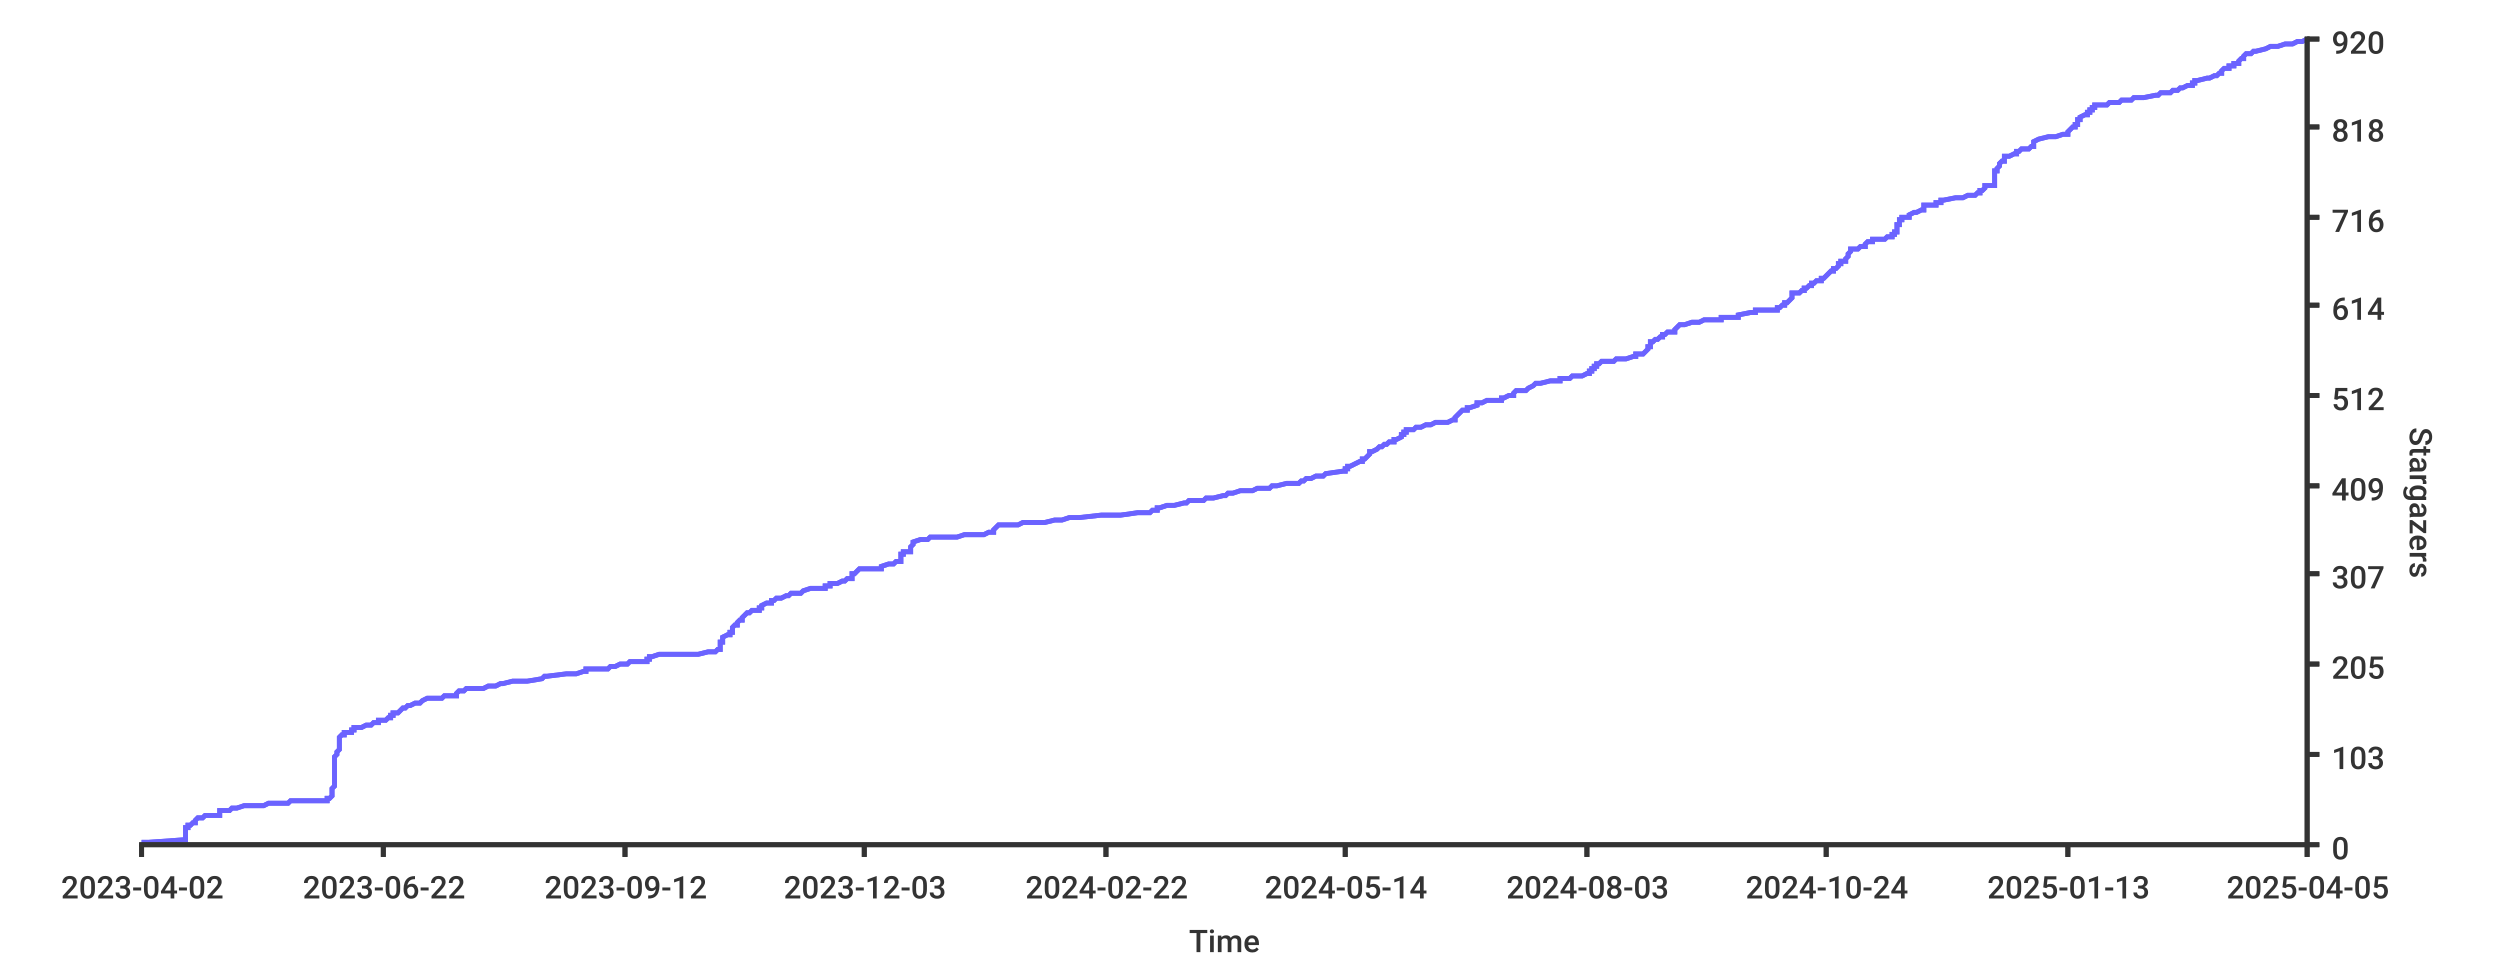
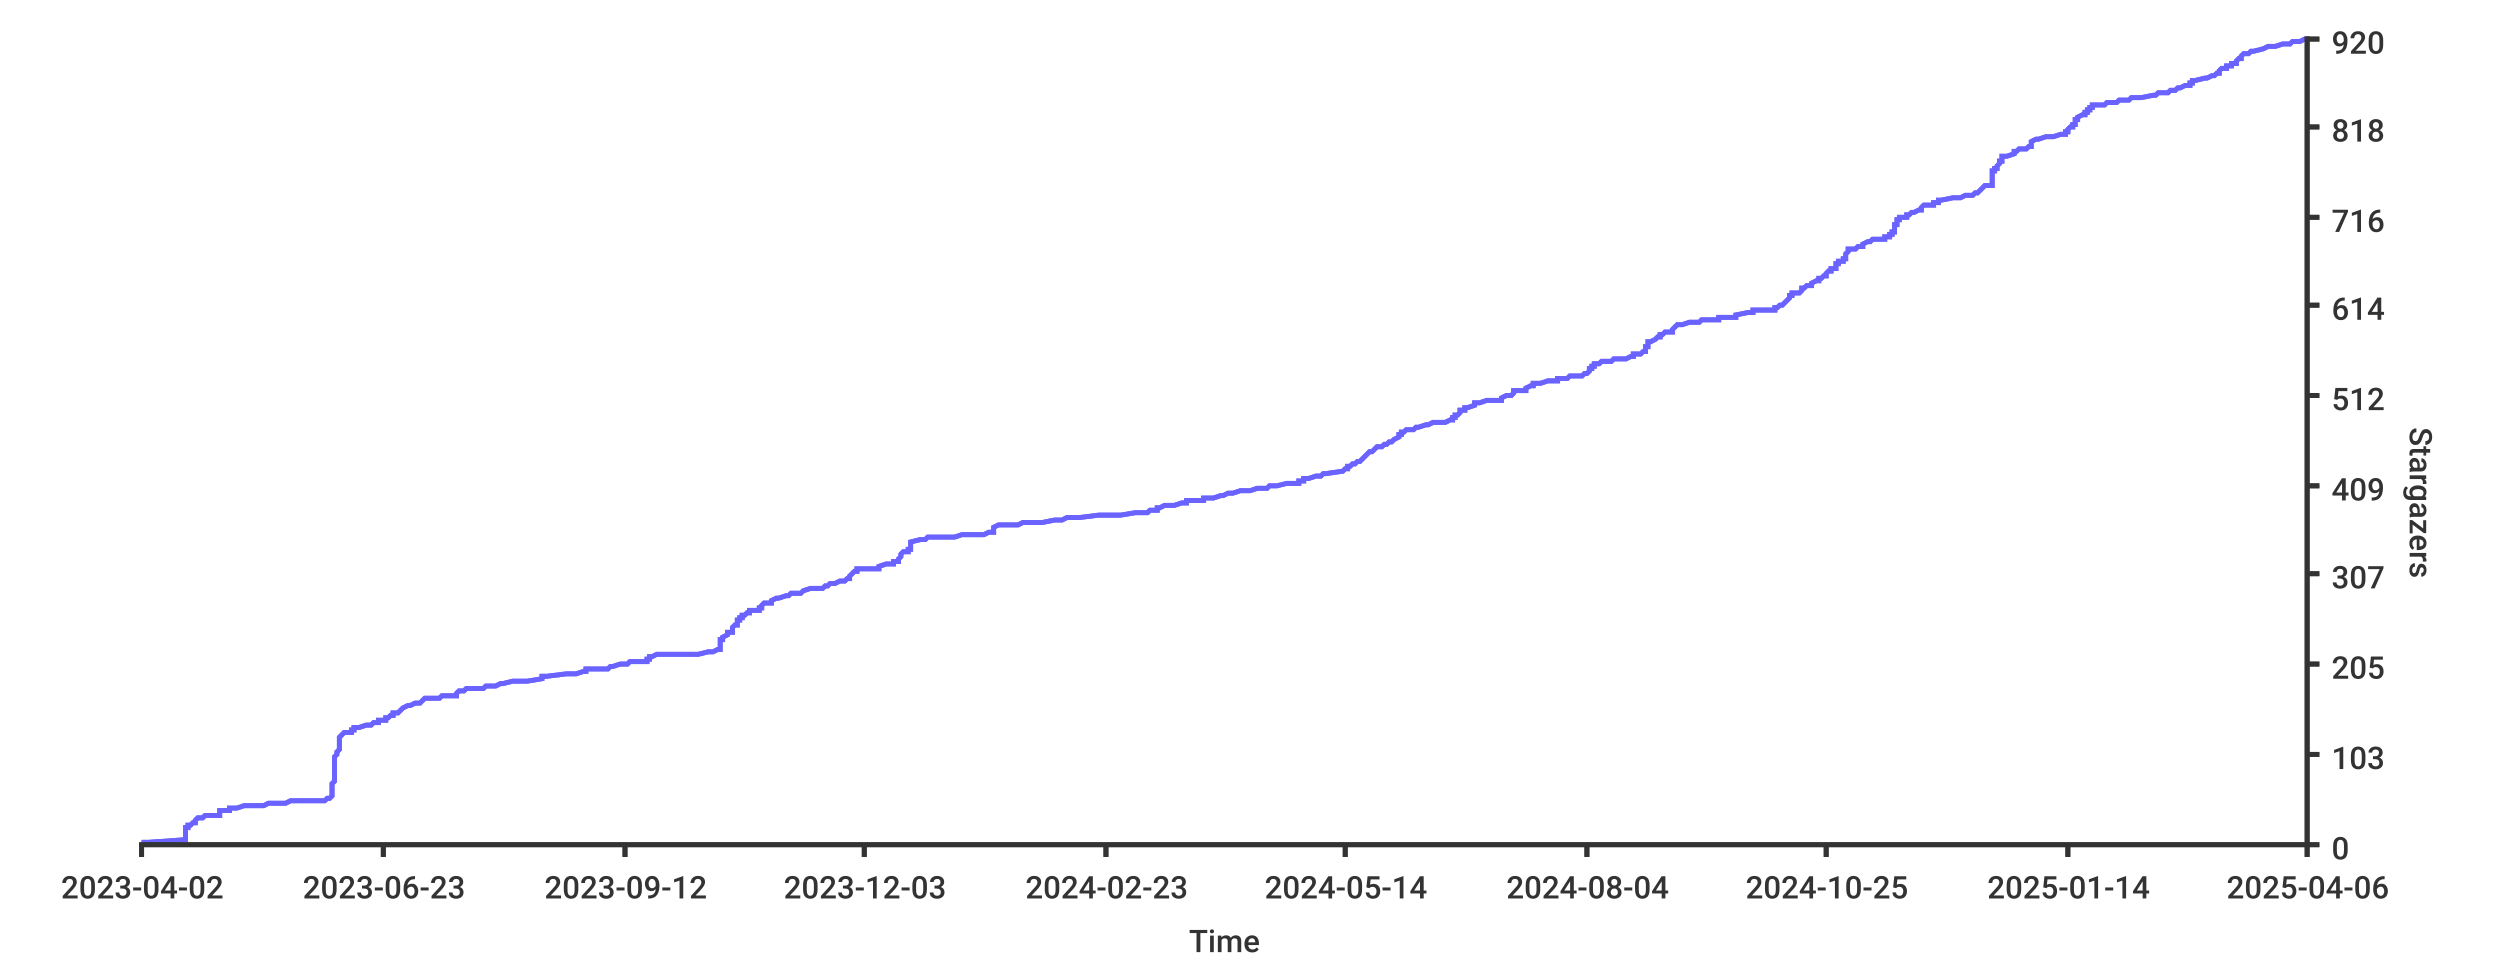
<svg xmlns="http://www.w3.org/2000/svg" width="1024px" height="400px">
  <style type="text/css">
path { fill: none; stroke: rgb(51,51,51); }
path.series { stroke: #6b63ff; }
rect.background { fill: rgb(255,255,255); stroke: none; }

text {
	stroke-width: 0;
	stroke: none;
	fill: rgba(51,51,51,1.0);
	font-size: 12.8px;
	font-family: 'Roboto Medium', sans-serif;
}
</style>
-   <rect y="0" width="1024px" height="400px" class="background" rx="8" x="0" />
+   <rect x="0" y="0" width="1024px" height="400px" class="background" rx="8" />
  <rect height="400px" class="background" rx="8" x="0" y="0" width="1024px" />
-   <path class="series" d="M 58 345 L 61 345 L 75 344 L 76 344 L 76 344 L 76 343 L 76 343 L 76 343 L 76 342 L 76 342 L 76 342 L 76 341 L 76 341 L 76 340 L 76 340 L 76 340 L 76 339 L 77 339 L 77 339 L 77 338 L 78 338 L 78 338 L 79 337 L 80 337 L 80 337 L 80 336 L 80 336 L 81 335 L 83 335 L 83 335 L 84 334 L 85 334 L 90 334 L 90 333 L 90 333 L 90 333 L 90 332 L 93 332 L 94 332 L 95 331 L 97 331 L 100 330 L 102 330 L 108 330 L 110 329 L 114 329 L 118 329 L 119 328 L 133 328 L 134 328 L 134 327 L 135 327 L 136 326 L 136 326 L 136 326 L 136 325 L 136 325 L 136 325 L 136 324 L 136 324 L 136 324 L 136 323 L 136 323 L 136 323 L 137 322 L 137 322 L 137 321 L 137 321 L 137 321 L 137 320 L 137 320 L 137 320 L 137 319 L 137 319 L 137 319 L 137 318 L 137 318 L 137 318 L 137 317 L 137 317 L 137 316 L 137 316 L 137 316 L 137 315 L 137 315 L 137 315 L 137 314 L 137 314 L 137 314 L 137 313 L 137 313 L 137 313 L 137 312 L 137 312 L 137 311 L 137 311 L 137 311 L 137 310 L 137 310 L 137 310 L 138 309 L 138 309 L 138 309 L 138 308 L 138 308 L 139 307 L 139 307 L 139 307 L 139 306 L 139 306 L 139 306 L 139 305 L 139 305 L 139 305 L 139 304 L 139 304 L 139 304 L 139 303 L 139 303 L 139 302 L 139 302 L 139 302 L 140 301 L 140 301 L 141 301 L 141 300 L 141 300 L 144 300 L 144 299 L 144 299 L 145 299 L 145 298 L 148 298 L 150 297 L 150 297 L 152 297 L 153 296 L 155 296 L 155 296 L 155 295 L 158 295 L 158 295 L 159 294 L 160 294 L 160 293 L 161 293 L 161 293 L 161 292 L 162 292 L 163 292 L 164 291 L 164 291 L 164 291 L 165 290 L 165 290 L 166 290 L 167 289 L 168 289 L 170 288 L 171 288 L 172 288 L 173 287 L 173 287 L 173 287 L 175 286 L 180 286 L 181 286 L 182 285 L 187 285 L 187 285 L 187 284 L 187 284 L 188 283 L 189 283 L 190 283 L 191 282 L 192 282 L 198 282 L 200 281 L 201 281 L 203 281 L 205 280 L 205 280 L 206 280 L 210 279 L 216 279 L 222 278 L 222 278 L 222 278 L 223 277 L 223 277 L 224 277 L 232 276 L 236 276 L 236 276 L 239 275 L 240 275 L 240 274 L 249 274 L 249 274 L 250 273 L 250 273 L 252 273 L 254 272 L 255 272 L 257 272 L 258 271 L 260 271 L 265 271 L 265 270 L 266 270 L 266 269 L 267 269 L 267 269 L 270 268 L 275 268 L 286 268 L 290 267 L 292 267 L 293 267 L 294 266 L 295 266 L 295 266 L 295 265 L 295 265 L 295 264 L 295 264 L 295 264 L 295 263 L 296 263 L 296 263 L 296 262 L 296 262 L 296 262 L 296 261 L 296 261 L 298 260 L 299 260 L 299 260 L 299 259 L 299 259 L 300 259 L 300 258 L 300 258 L 300 258 L 300 257 L 300 257 L 300 257 L 301 256 L 302 256 L 302 255 L 302 255 L 302 255 L 303 254 L 303 254 L 304 254 L 304 253 L 304 253 L 304 253 L 305 252 L 305 252 L 305 252 L 306 251 L 307 251 L 308 250 L 309 250 L 311 250 L 311 249 L 312 249 L 312 249 L 312 248 L 312 248 L 312 248 L 314 247 L 314 247 L 316 247 L 316 246 L 317 246 L 318 245 L 320 245 L 320 245 L 322 244 L 323 244 L 323 244 L 324 243 L 324 243 L 328 243 L 329 242 L 329 242 L 332 241 L 334 241 L 338 241 L 338 240 L 339 240 L 340 240 L 340 239 L 340 239 L 343 239 L 345 238 L 346 238 L 346 238 L 347 237 L 349 237 L 349 236 L 349 236 L 349 236 L 349 235 L 350 235 L 350 235 L 351 234 L 351 234 L 351 234 L 352 233 L 356 233 L 361 233 L 361 232 L 361 232 L 364 231 L 365 231 L 366 231 L 367 230 L 368 230 L 369 230 L 369 229 L 369 229 L 369 229 L 369 228 L 369 228 L 369 227 L 370 227 L 370 227 L 370 226 L 373 226 L 373 226 L 373 225 L 373 225 L 373 225 L 373 224 L 373 224 L 373 224 L 374 223 L 374 223 L 374 222 L 374 222 L 374 222 L 377 221 L 380 221 L 380 221 L 381 220 L 391 220 L 392 220 L 395 219 L 397 219 L 403 219 L 405 218 L 407 218 L 407 217 L 407 217 L 407 217 L 408 216 L 408 216 L 408 216 L 409 215 L 410 215 L 417 215 L 419 214 L 422 214 L 428 214 L 432 213 L 435 213 L 438 212 L 442 212 L 442 212 L 451 211 L 459 211 L 459 211 L 466 210 L 466 210 L 471 210 L 472 209 L 474 209 L 474 208 L 475 208 L 475 208 L 478 207 L 479 207 L 481 207 L 485 206 L 485 206 L 486 206 L 487 205 L 490 205 L 493 205 L 494 204 L 497 204 L 501 203 L 502 203 L 502 203 L 503 202 L 504 202 L 505 202 L 508 201 L 510 201 L 513 201 L 515 200 L 515 200 L 520 200 L 521 199 L 523 199 L 527 198 L 528 198 L 532 198 L 533 197 L 533 197 L 534 197 L 535 196 L 537 196 L 537 196 L 539 195 L 542 195 L 543 194 L 543 194 L 543 194 L 550 193 L 550 193 L 551 193 L 551 192 L 552 192 L 552 192 L 552 191 L 553 191 L 553 191 L 555 190 L 555 190 L 557 189 L 557 189 L 558 189 L 558 188 L 559 188 L 559 188 L 560 187 L 560 187 L 560 187 L 561 186 L 561 186 L 561 186 L 561 185 L 562 185 L 564 184 L 564 184 L 564 184 L 565 183 L 565 183 L 566 183 L 567 182 L 568 182 L 568 182 L 569 181 L 571 181 L 571 181 L 571 180 L 572 180 L 574 179 L 574 179 L 574 179 L 574 178 L 574 178 L 575 178 L 575 177 L 575 177 L 576 177 L 576 176 L 579 176 L 580 175 L 582 175 L 582 175 L 584 174 L 586 174 L 586 174 L 588 173 L 591 173 L 593 173 L 595 172 L 596 172 L 596 172 L 596 171 L 596 171 L 597 170 L 597 170 L 597 170 L 598 169 L 598 169 L 598 169 L 599 168 L 600 168 L 601 168 L 601 167 L 602 167 L 602 167 L 605 166 L 605 166 L 605 165 L 606 165 L 607 165 L 609 164 L 612 164 L 615 164 L 615 163 L 615 163 L 616 163 L 618 162 L 620 162 L 620 161 L 620 161 L 620 161 L 621 160 L 622 160 L 625 160 L 626 159 L 626 159 L 626 159 L 628 158 L 628 158 L 628 158 L 629 157 L 631 157 L 635 156 L 635 156 L 639 156 L 639 155 L 640 155 L 643 155 L 644 154 L 647 154 L 648 154 L 650 153 L 651 153 L 651 153 L 651 152 L 652 152 L 652 151 L 652 151 L 653 151 L 653 150 L 653 150 L 654 150 L 654 149 L 654 149 L 655 149 L 656 148 L 657 148 L 661 148 L 662 147 L 666 147 L 669 146 L 669 146 L 670 146 L 670 145 L 673 145 L 673 145 L 674 144 L 674 144 L 674 144 L 675 143 L 675 143 L 675 142 L 675 142 L 676 142 L 676 141 L 676 141 L 676 141 L 676 140 L 677 140 L 677 140 L 678 139 L 679 139 L 679 139 L 680 138 L 681 138 L 681 137 L 681 137 L 682 137 L 683 136 L 685 136 L 686 136 L 686 135 L 686 135 L 686 135 L 687 134 L 687 134 L 687 134 L 688 133 L 690 133 L 693 132 L 695 132 L 696 132 L 698 131 L 701 131 L 705 131 L 705 130 L 708 130 L 712 130 L 712 129 L 712 129 L 717 128 L 718 128 L 719 128 L 719 127 L 719 127 L 728 127 L 728 126 L 729 126 L 729 126 L 730 125 L 730 125 L 731 125 L 731 124 L 732 124 L 733 123 L 733 123 L 733 123 L 734 122 L 734 122 L 734 122 L 734 121 L 734 121 L 734 121 L 734 120 L 736 120 L 737 120 L 738 119 L 739 119 L 739 118 L 740 118 L 740 118 L 741 117 L 741 117 L 742 117 L 742 116 L 743 116 L 743 116 L 744 115 L 745 115 L 746 115 L 746 114 L 747 114 L 748 113 L 748 113 L 748 113 L 749 112 L 749 112 L 749 112 L 750 111 L 750 111 L 751 111 L 751 110 L 752 110 L 753 109 L 753 109 L 753 109 L 753 108 L 753 108 L 754 108 L 754 107 L 754 107 L 756 107 L 756 106 L 756 106 L 756 106 L 757 105 L 757 105 L 757 104 L 757 104 L 757 104 L 758 103 L 758 103 L 758 103 L 758 102 L 758 102 L 761 102 L 762 101 L 764 101 L 764 101 L 764 100 L 764 100 L 765 99 L 766 99 L 767 99 L 767 98 L 770 98 L 772 98 L 773 97 L 774 97 L 775 97 L 775 96 L 776 96 L 776 95 L 776 95 L 777 95 L 777 94 L 777 94 L 777 94 L 777 93 L 777 93 L 777 93 L 777 92 L 777 92 L 778 92 L 778 91 L 778 91 L 778 90 L 779 90 L 779 90 L 779 89 L 780 89 L 782 89 L 782 88 L 782 88 L 782 88 L 784 87 L 784 87 L 785 87 L 787 86 L 788 86 L 788 85 L 788 85 L 788 85 L 788 84 L 791 84 L 793 84 L 793 83 L 795 83 L 795 83 L 795 82 L 796 82 L 796 82 L 801 81 L 804 81 L 806 80 L 808 80 L 809 80 L 810 79 L 811 79 L 811 79 L 811 78 L 811 78 L 812 78 L 813 77 L 813 77 L 813 76 L 815 76 L 817 76 L 817 75 L 817 75 L 817 75 L 817 74 L 817 74 L 817 74 L 817 73 L 817 73 L 817 73 L 817 72 L 817 72 L 817 71 L 817 71 L 817 71 L 817 70 L 817 70 L 818 70 L 818 69 L 818 69 L 818 69 L 819 68 L 819 68 L 819 68 L 819 67 L 819 67 L 820 66 L 821 66 L 821 66 L 821 65 L 821 65 L 821 65 L 821 64 L 822 64 L 823 64 L 825 63 L 826 63 L 826 62 L 827 62 L 827 62 L 828 61 L 828 61 L 831 61 L 832 60 L 833 60 L 833 60 L 833 59 L 833 59 L 833 59 L 833 58 L 833 58 L 835 57 L 835 57 L 835 57 L 839 56 L 841 56 L 842 56 L 845 55 L 846 55 L 847 55 L 847 54 L 847 54 L 847 54 L 848 53 L 848 53 L 849 52 L 849 52 L 850 52 L 850 51 L 851 51 L 851 51 L 851 50 L 851 50 L 851 50 L 851 49 L 851 49 L 852 49 L 852 48 L 852 48 L 854 47 L 854 47 L 855 47 L 855 46 L 856 46 L 856 46 L 856 45 L 857 45 L 857 45 L 857 44 L 858 44 L 858 43 L 859 43 L 863 43 L 864 42 L 865 42 L 868 42 L 869 41 L 870 41 L 873 41 L 874 40 L 875 40 L 878 40 L 883 39 L 884 39 L 885 38 L 887 38 L 889 38 L 890 37 L 890 37 L 892 37 L 893 36 L 893 36 L 894 36 L 896 35 L 897 35 L 898 35 L 898 34 L 899 34 L 899 33 L 899 33 L 900 33 L 904 32 L 904 32 L 905 32 L 907 31 L 907 31 L 908 31 L 909 30 L 910 30 L 910 29 L 910 29 L 910 29 L 911 28 L 913 28 L 913 28 L 913 27 L 915 27 L 915 27 L 915 26 L 916 26 L 917 26 L 917 25 L 917 25 L 918 24 L 919 24 L 919 24 L 919 23 L 919 23 L 919 23 L 920 22 L 920 22 L 922 22 L 923 21 L 924 21 L 924 21 L 928 20 L 928 20 L 930 19 L 931 19 L 933 19 L 936 18 L 938 18 L 939 18 L 941 17 L 941 17 L 943 17 L 945 16 L 945 16" stroke-width="2" />
-   <path d="M 58 345 L 61 345 L 75 344 L 76 344 L 76 344 L 76 343 L 76 343 L 76 343 L 76 342 L 76 342 L 76 342 L 76 341 L 76 341 L 76 340 L 76 340 L 76 340 L 76 339 L 77 339 L 77 339 L 77 338 L 78 338 L 78 338 L 79 337 L 80 337 L 80 337 L 80 336 L 80 336 L 81 335 L 83 335 L 83 335 L 84 334 L 85 334 L 90 334 L 90 333 L 90 333 L 90 333 L 90 332 L 93 332 L 94 332 L 95 331 L 97 331 L 100 330 L 102 330 L 108 330 L 110 329 L 114 329 L 118 329 L 119 328 L 133 328 L 134 328 L 134 327 L 135 327 L 136 326 L 136 326 L 136 326 L 136 325 L 136 325 L 136 325 L 136 324 L 136 324 L 136 324 L 136 323 L 136 323 L 136 323 L 137 322 L 137 322 L 137 321 L 137 321 L 137 321 L 137 320 L 137 320 L 137 320 L 137 319 L 137 319 L 137 319 L 137 318 L 137 318 L 137 318 L 137 317 L 137 317 L 137 316 L 137 316 L 137 316 L 137 315 L 137 315 L 137 315 L 137 314 L 137 314 L 137 314 L 137 313 L 137 313 L 137 313 L 137 312 L 137 312 L 137 311 L 137 311 L 137 311 L 137 310 L 137 310 L 137 310 L 138 309 L 138 309 L 138 309 L 138 308 L 138 308 L 139 307 L 139 307 L 139 307 L 139 306 L 139 306 L 139 306 L 139 305 L 139 305 L 139 305 L 139 304 L 139 304 L 139 304 L 139 303 L 139 303 L 139 302 L 139 302 L 139 302 L 140 301 L 140 301 L 141 301 L 141 300 L 141 300 L 144 300 L 144 299 L 144 299 L 145 299 L 145 298 L 148 298 L 150 297 L 150 297 L 152 297 L 153 296 L 155 296 L 155 296 L 155 295 L 158 295 L 158 295 L 159 294 L 160 294 L 160 293 L 161 293 L 161 293 L 161 292 L 162 292 L 163 292 L 164 291 L 164 291 L 164 291 L 165 290 L 165 290 L 166 290 L 167 289 L 168 289 L 170 288 L 171 288 L 172 288 L 173 287 L 173 287 L 173 287 L 175 286 L 180 286 L 181 286 L 182 285 L 187 285 L 187 285 L 187 284 L 187 284 L 188 283 L 189 283 L 190 283 L 191 282 L 192 282 L 198 282 L 200 281 L 201 281 L 203 281 L 205 280 L 205 280 L 206 280 L 210 279 L 216 279 L 222 278 L 222 278 L 222 278 L 223 277 L 223 277 L 224 277 L 232 276 L 236 276 L 236 276 L 239 275 L 240 275 L 240 274 L 249 274 L 249 274 L 250 273 L 250 273 L 252 273 L 254 272 L 255 272 L 257 272 L 258 271 L 260 271 L 265 271 L 265 270 L 266 270 L 266 269 L 267 269 L 267 269 L 270 268 L 275 268 L 286 268 L 290 267 L 292 267 L 293 267 L 294 266 L 295 266 L 295 266 L 295 265 L 295 265 L 295 264 L 295 264 L 295 264 L 295 263 L 296 263 L 296 263 L 296 262 L 296 262 L 296 262 L 296 261 L 296 261 L 298 260 L 299 260 L 299 260 L 299 259 L 299 259 L 300 259 L 300 258 L 300 258 L 300 258 L 300 257 L 300 257 L 300 257 L 301 256 L 302 256 L 302 255 L 302 255 L 302 255 L 303 254 L 303 254 L 304 254 L 304 253 L 304 253 L 304 253 L 305 252 L 305 252 L 305 252 L 306 251 L 307 251 L 308 250 L 309 250 L 311 250 L 311 249 L 312 249 L 312 249 L 312 248 L 312 248 L 312 248 L 314 247 L 314 247 L 316 247 L 316 246 L 317 246 L 318 245 L 320 245 L 320 245 L 322 244 L 323 244 L 323 244 L 324 243 L 324 243 L 328 243 L 329 242 L 329 242 L 332 241 L 334 241 L 338 241 L 338 240 L 339 240 L 340 240 L 340 239 L 340 239 L 343 239 L 345 238 L 346 238 L 346 238 L 347 237 L 349 237 L 349 236 L 349 236 L 349 236 L 349 235 L 350 235 L 350 235 L 351 234 L 351 234 L 351 234 L 352 233 L 356 233 L 361 233 L 361 232 L 361 232 L 364 231 L 365 231 L 366 231 L 367 230 L 368 230 L 369 230 L 369 229 L 369 229 L 369 229 L 369 228 L 369 228 L 369 227 L 370 227 L 370 227 L 370 226 L 373 226 L 373 226 L 373 225 L 373 225 L 373 225 L 373 224 L 373 224 L 373 224 L 374 223 L 374 223 L 374 222 L 374 222 L 374 222 L 377 221 L 380 221 L 380 221 L 381 220 L 391 220 L 392 220 L 395 219 L 397 219 L 403 219 L 405 218 L 407 218 L 407 217 L 407 217 L 407 217 L 408 216 L 408 216 L 408 216 L 409 215 L 410 215 L 417 215 L 419 214 L 422 214 L 428 214 L 432 213 L 435 213 L 438 212 L 442 212 L 442 212 L 451 211 L 459 211 L 459 211 L 466 210 L 466 210 L 471 210 L 472 209 L 474 209 L 474 208 L 475 208 L 475 208 L 478 207 L 479 207 L 481 207 L 485 206 L 485 206 L 486 206 L 487 205 L 490 205 L 493 205 L 494 204 L 497 204 L 501 203 L 502 203 L 502 203 L 503 202 L 504 202 L 505 202 L 508 201 L 510 201 L 513 201 L 515 200 L 515 200 L 520 200 L 521 199 L 523 199 L 527 198 L 528 198 L 532 198 L 533 197 L 533 197 L 534 197 L 535 196 L 537 196 L 537 196 L 539 195 L 542 195 L 543 194 L 543 194 L 543 194 L 550 193 L 550 193 L 551 193 L 551 192 L 552 192 L 552 192 L 552 191 L 553 191 L 553 191 L 555 190 L 555 190 L 557 189 L 557 189 L 558 189 L 558 188 L 559 188 L 559 188 L 560 187 L 560 187 L 560 187 L 561 186 L 561 186 L 561 186 L 561 185 L 562 185 L 564 184 L 564 184 L 564 184 L 565 183 L 565 183 L 566 183 L 567 182 L 568 182 L 568 182 L 569 181 L 571 181 L 571 181 L 571 180 L 572 180 L 574 179 L 574 179 L 574 179 L 574 178 L 574 178 L 575 178 L 575 177 L 575 177 L 576 177 L 576 176 L 579 176 L 580 175 L 582 175 L 582 175 L 584 174 L 586 174 L 586 174 L 588 173 L 591 173 L 593 173 L 595 172 L 596 172 L 596 172 L 596 171 L 596 171 L 597 170 L 597 170 L 597 170 L 598 169 L 598 169 L 598 169 L 599 168 L 600 168 L 601 168 L 601 167 L 602 167 L 602 167 L 605 166 L 605 166 L 605 165 L 606 165 L 607 165 L 609 164 L 612 164 L 615 164 L 615 163 L 615 163 L 616 163 L 618 162 L 620 162 L 620 161 L 620 161 L 620 161 L 621 160 L 622 160 L 625 160 L 626 159 L 626 159 L 626 159 L 628 158 L 628 158 L 628 158 L 629 157 L 631 157 L 635 156 L 635 156 L 639 156 L 639 155 L 640 155 L 643 155 L 644 154 L 647 154 L 648 154 L 650 153 L 651 153 L 651 153 L 651 152 L 652 152 L 652 151 L 652 151 L 653 151 L 653 150 L 653 150 L 654 150 L 654 149 L 654 149 L 655 149 L 656 148 L 657 148 L 661 148 L 662 147 L 666 147 L 669 146 L 669 146 L 670 146 L 670 145 L 673 145 L 673 145 L 674 144 L 674 144 L 674 144 L 675 143 L 675 143 L 675 142 L 675 142 L 676 142 L 676 141 L 676 141 L 676 141 L 676 140 L 677 140 L 677 140 L 678 139 L 679 139 L 679 139 L 680 138 L 681 138 L 681 137 L 681 137 L 682 137 L 683 136 L 685 136 L 686 136 L 686 135 L 686 135 L 686 135 L 687 134 L 687 134 L 687 134 L 688 133 L 690 133 L 693 132 L 695 132 L 696 132 L 698 131 L 701 131 L 705 131 L 705 130 L 708 130 L 712 130 L 712 129 L 712 129 L 717 128 L 718 128 L 719 128 L 719 127 L 719 127 L 728 127 L 728 126 L 729 126 L 729 126 L 730 125 L 730 125 L 731 125 L 731 124 L 732 124 L 733 123 L 733 123 L 733 123 L 734 122 L 734 122 L 734 122 L 734 121 L 734 121 L 734 121 L 734 120 L 736 120 L 737 120 L 738 119 L 739 119 L 739 118 L 740 118 L 740 118 L 741 117 L 741 117 L 742 117 L 742 116 L 743 116 L 743 116 L 744 115 L 745 115 L 746 115 L 746 114 L 747 114 L 748 113 L 748 113 L 748 113 L 749 112 L 749 112 L 749 112 L 750 111 L 750 111 L 751 111 L 751 110 L 752 110 L 753 109 L 753 109 L 753 109 L 753 108 L 753 108 L 754 108 L 754 107 L 754 107 L 756 107 L 756 106 L 756 106 L 756 106 L 757 105 L 757 105 L 757 104 L 757 104 L 757 104 L 758 103 L 758 103 L 758 103 L 758 102 L 758 102 L 761 102 L 762 101 L 764 101 L 764 101 L 764 100 L 764 100 L 765 99 L 766 99 L 767 99 L 767 98 L 770 98 L 772 98 L 773 97 L 774 97 L 775 97 L 775 96 L 776 96 L 776 95 L 776 95 L 777 95 L 777 94 L 777 94 L 777 94 L 777 93 L 777 93 L 777 93 L 777 92 L 777 92 L 778 92 L 778 91 L 778 91 L 778 90 L 779 90 L 779 90 L 779 89 L 780 89 L 782 89 L 782 88 L 782 88 L 782 88 L 784 87 L 784 87 L 785 87 L 787 86 L 788 86 L 788 85 L 788 85 L 788 85 L 788 84 L 791 84 L 793 84 L 793 83 L 795 83 L 795 83 L 795 82 L 796 82 L 796 82 L 801 81 L 804 81 L 806 80 L 808 80 L 809 80 L 810 79 L 811 79 L 811 79 L 811 78 L 811 78 L 812 78 L 813 77 L 813 77 L 813 76 L 815 76 L 817 76 L 817 75 L 817 75 L 817 75 L 817 74 L 817 74 L 817 74 L 817 73 L 817 73 L 817 73 L 817 72 L 817 72 L 817 71 L 817 71 L 817 71 L 817 70 L 817 70 L 818 70 L 818 69 L 818 69 L 818 69 L 819 68 L 819 68 L 819 68 L 819 67 L 819 67 L 820 66 L 821 66 L 821 66 L 821 65 L 821 65 L 821 65 L 821 64 L 822 64 L 823 64 L 825 63 L 826 63 L 826 62 L 827 62 L 827 62 L 828 61 L 828 61 L 831 61 L 832 60 L 833 60 L 833 60 L 833 59 L 833 59 L 833 59 L 833 58 L 833 58 L 835 57 L 835 57 L 835 57 L 839 56 L 841 56 L 842 56 L 845 55 L 846 55 L 847 55 L 847 54 L 847 54 L 847 54 L 848 53 L 848 53 L 849 52 L 849 52 L 850 52 L 850 51 L 851 51 L 851 51 L 851 50 L 851 50 L 851 50 L 851 49 L 851 49 L 852 49 L 852 48 L 852 48 L 854 47 L 854 47 L 855 47 L 855 46 L 856 46 L 856 46 L 856 45 L 857 45 L 857 45 L 857 44 L 858 44 L 858 43 L 859 43 L 863 43 L 864 42 L 865 42 L 868 42 L 869 41 L 870 41 L 873 41 L 874 40 L 875 40 L 878 40 L 883 39 L 884 39 L 885 38 L 887 38 L 889 38 L 890 37 L 890 37 L 892 37 L 893 36 L 893 36 L 894 36 L 896 35 L 897 35 L 898 35 L 898 34 L 899 34 L 899 33 L 899 33 L 900 33 L 904 32 L 904 32 L 905 32 L 907 31 L 907 31 L 908 31 L 909 30 L 910 30 L 910 29 L 910 29 L 910 29 L 911 28 L 913 28 L 913 28 L 913 27 L 915 27 L 915 27 L 915 26 L 916 26 L 917 26 L 917 25 L 917 25 L 918 24 L 919 24 L 919 24 L 919 23 L 919 23 L 919 23 L 920 22 L 920 22 L 922 22 L 923 21 L 924 21 L 924 21 L 928 20 L 928 20 L 930 19 L 931 19 L 933 19 L 936 18 L 938 18 L 939 18 L 941 17 L 941 17 L 943 17 L 945 16 L 945 16" stroke-width="2" class="series" />
+   <path class="series" d="M 58 345 L 61 345 L 75 344 L 76 344 L 76 344 L 76 343 L 76 343 L 76 343 L 76 342 L 76 342 L 76 342 L 76 341 L 76 341 L 76 340 L 76 340 L 76 340 L 76 339 L 77 339 L 77 339 L 77 338 L 78 338 L 78 338 L 79 337 L 80 337 L 80 337 L 80 336 L 80 336 L 81 335 L 83 335 L 83 335 L 84 334 L 85 334 L 90 334 L 90 333 L 90 333 L 90 333 L 90 332 L 93 332 L 94 332 L 94 331 L 97 331 L 100 330 L 102 330 L 108 330 L 110 329 L 114 329 L 117 329 L 119 328 L 133 328 L 133 328 L 134 327 L 135 327 L 136 326 L 136 326 L 136 326 L 136 325 L 136 325 L 136 325 L 136 324 L 136 324 L 136 324 L 136 323 L 136 323 L 136 323 L 136 322 L 136 322 L 136 321 L 136 321 L 136 321 L 137 320 L 137 320 L 137 320 L 137 319 L 137 319 L 137 319 L 137 318 L 137 318 L 137 318 L 137 317 L 137 317 L 137 316 L 137 316 L 137 316 L 137 315 L 137 315 L 137 315 L 137 314 L 137 314 L 137 314 L 137 313 L 137 313 L 137 313 L 137 312 L 137 312 L 137 311 L 137 311 L 137 311 L 137 310 L 137 310 L 137 310 L 138 309 L 138 309 L 138 309 L 138 308 L 138 308 L 139 307 L 139 307 L 139 307 L 139 306 L 139 306 L 139 306 L 139 305 L 139 305 L 139 305 L 139 304 L 139 304 L 139 304 L 139 303 L 139 303 L 139 302 L 139 302 L 139 302 L 140 301 L 140 301 L 140 301 L 141 300 L 141 300 L 144 300 L 144 299 L 144 299 L 145 299 L 145 298 L 147 298 L 150 297 L 150 297 L 152 297 L 153 296 L 155 296 L 155 296 L 155 295 L 158 295 L 158 295 L 158 294 L 159 294 L 160 293 L 161 293 L 161 293 L 161 292 L 161 292 L 163 292 L 164 291 L 164 291 L 164 291 L 165 290 L 165 290 L 165 290 L 167 289 L 168 289 L 170 288 L 171 288 L 172 288 L 173 287 L 173 287 L 173 287 L 174 286 L 180 286 L 180 286 L 181 285 L 187 285 L 187 285 L 187 284 L 187 284 L 188 283 L 188 283 L 190 283 L 191 282 L 191 282 L 198 282 L 199 281 L 201 281 L 203 281 L 205 280 L 205 280 L 206 280 L 210 279 L 216 279 L 222 278 L 222 278 L 222 278 L 222 277 L 223 277 L 224 277 L 232 276 L 236 276 L 236 276 L 239 275 L 240 275 L 240 274 L 249 274 L 249 274 L 250 273 L 250 273 L 251 273 L 254 272 L 255 272 L 257 272 L 258 271 L 260 271 L 265 271 L 265 270 L 266 270 L 266 269 L 266 269 L 267 269 L 269 268 L 275 268 L 286 268 L 290 267 L 292 267 L 292 267 L 294 266 L 295 266 L 295 266 L 295 265 L 295 265 L 295 264 L 295 264 L 295 264 L 295 263 L 295 263 L 295 263 L 295 262 L 295 262 L 296 262 L 296 261 L 296 261 L 298 260 L 298 260 L 298 260 L 298 259 L 299 259 L 300 259 L 300 258 L 300 258 L 300 258 L 300 257 L 300 257 L 300 257 L 301 256 L 302 256 L 302 255 L 302 255 L 302 255 L 302 254 L 302 254 L 303 254 L 303 253 L 303 253 L 304 253 L 304 252 L 305 252 L 305 252 L 306 251 L 307 251 L 307 250 L 309 250 L 311 250 L 311 249 L 312 249 L 312 249 L 312 248 L 312 248 L 312 248 L 313 247 L 314 247 L 316 247 L 316 246 L 316 246 L 318 245 L 319 245 L 319 245 L 322 244 L 322 244 L 323 244 L 324 243 L 324 243 L 328 243 L 329 242 L 329 242 L 332 241 L 334 241 L 337 241 L 338 240 L 338 240 L 339 240 L 340 239 L 340 239 L 342 239 L 344 238 L 346 238 L 346 238 L 347 237 L 348 237 L 348 236 L 348 236 L 348 236 L 349 235 L 349 235 L 349 235 L 350 234 L 350 234 L 351 234 L 351 233 L 355 233 L 360 233 L 360 232 L 360 232 L 363 231 L 365 231 L 366 231 L 366 230 L 367 230 L 368 230 L 368 229 L 368 229 L 368 229 L 369 228 L 369 228 L 369 227 L 369 227 L 369 227 L 370 226 L 372 226 L 372 226 L 372 225 L 373 225 L 373 225 L 373 224 L 373 224 L 373 224 L 373 223 L 373 223 L 373 222 L 373 222 L 373 222 L 377 221 L 379 221 L 379 221 L 380 220 L 390 220 L 391 220 L 394 219 L 397 219 L 403 219 L 405 218 L 407 218 L 407 217 L 407 217 L 407 217 L 407 216 L 407 216 L 407 216 L 409 215 L 409 215 L 417 215 L 419 214 L 422 214 L 427 214 L 432 213 L 435 213 L 437 212 L 441 212 L 442 212 L 450 211 L 459 211 L 459 211 L 465 210 L 465 210 L 470 210 L 471 209 L 474 209 L 474 208 L 474 208 L 475 208 L 477 207 L 478 207 L 481 207 L 484 206 L 485 206 L 486 206 L 486 205 L 490 205 L 493 205 L 493 204 L 497 204 L 500 203 L 501 203 L 501 203 L 503 202 L 504 202 L 505 202 L 508 201 L 510 201 L 512 201 L 515 200 L 515 200 L 519 200 L 520 199 L 523 199 L 527 198 L 527 198 L 532 198 L 532 197 L 532 197 L 534 197 L 534 196 L 536 196 L 536 196 L 539 195 L 541 195 L 542 194 L 542 194 L 543 194 L 550 193 L 550 193 L 550 193 L 551 192 L 551 192 L 552 192 L 552 191 L 552 191 L 553 191 L 554 190 L 555 190 L 556 189 L 557 189 L 557 189 L 558 188 L 558 188 L 558 188 L 559 187 L 559 187 L 559 187 L 560 186 L 560 186 L 560 186 L 561 185 L 562 185 L 563 184 L 563 184 L 563 184 L 564 183 L 564 183 L 566 183 L 567 182 L 567 182 L 568 182 L 569 181 L 570 181 L 570 181 L 571 180 L 571 180 L 573 179 L 573 179 L 573 179 L 573 178 L 574 178 L 574 178 L 574 177 L 575 177 L 575 177 L 576 176 L 579 176 L 580 175 L 581 175 L 581 175 L 584 174 L 585 174 L 585 174 L 587 173 L 590 173 L 592 173 L 594 172 L 595 172 L 595 172 L 595 171 L 596 171 L 596 170 L 597 170 L 597 170 L 598 169 L 598 169 L 598 169 L 598 168 L 599 168 L 600 168 L 600 167 L 601 167 L 601 167 L 604 166 L 604 166 L 604 165 L 605 165 L 606 165 L 609 164 L 611 164 L 615 164 L 615 163 L 615 163 L 615 163 L 617 162 L 619 162 L 620 161 L 620 161 L 620 161 L 620 160 L 622 160 L 625 160 L 625 159 L 625 159 L 625 159 L 627 158 L 628 158 L 628 158 L 628 157 L 631 157 L 634 156 L 634 156 L 638 156 L 638 155 L 639 155 L 642 155 L 643 154 L 646 154 L 648 154 L 649 153 L 650 153 L 650 153 L 651 152 L 651 152 L 651 151 L 651 151 L 652 151 L 652 150 L 652 150 L 653 150 L 653 149 L 653 149 L 655 149 L 656 148 L 656 148 L 660 148 L 661 147 L 666 147 L 668 146 L 668 146 L 669 146 L 669 145 L 672 145 L 672 145 L 673 144 L 673 144 L 674 144 L 674 143 L 674 143 L 674 142 L 674 142 L 675 142 L 675 141 L 675 141 L 675 141 L 675 140 L 676 140 L 676 140 L 678 139 L 678 139 L 678 139 L 679 138 L 680 138 L 680 137 L 680 137 L 681 137 L 682 136 L 685 136 L 685 136 L 685 135 L 685 135 L 685 135 L 686 134 L 686 134 L 686 134 L 687 133 L 689 133 L 692 132 L 695 132 L 696 132 L 697 131 L 700 131 L 704 131 L 704 130 L 707 130 L 711 130 L 711 129 L 711 129 L 716 128 L 717 128 L 718 128 L 718 127 L 719 127 L 727 127 L 727 126 L 728 126 L 728 126 L 729 125 L 729 125 L 730 125 L 731 124 L 731 124 L 732 123 L 732 123 L 732 123 L 733 122 L 733 122 L 733 122 L 733 121 L 733 121 L 734 121 L 734 120 L 735 120 L 737 120 L 738 119 L 738 119 L 738 118 L 739 118 L 739 118 L 740 117 L 741 117 L 742 117 L 742 116 L 742 116 L 742 116 L 744 115 L 744 115 L 745 115 L 745 114 L 746 114 L 747 113 L 747 113 L 748 113 L 748 112 L 748 112 L 748 112 L 749 111 L 749 111 L 750 111 L 750 110 L 752 110 L 752 109 L 752 109 L 752 109 L 752 108 L 753 108 L 753 108 L 753 107 L 753 107 L 755 107 L 755 106 L 755 106 L 756 106 L 756 105 L 756 105 L 756 104 L 756 104 L 756 104 L 757 103 L 757 103 L 757 103 L 757 102 L 757 102 L 760 102 L 761 101 L 763 101 L 763 101 L 763 100 L 763 100 L 765 99 L 766 99 L 766 99 L 767 98 L 769 98 L 772 98 L 772 97 L 773 97 L 774 97 L 774 96 L 775 96 L 775 95 L 775 95 L 776 95 L 776 94 L 776 94 L 776 94 L 776 93 L 776 93 L 776 93 L 776 92 L 777 92 L 777 92 L 777 91 L 777 91 L 777 90 L 778 90 L 778 90 L 778 89 L 779 89 L 781 89 L 781 88 L 782 88 L 782 88 L 783 87 L 783 87 L 784 87 L 786 86 L 787 86 L 787 85 L 787 85 L 787 85 L 788 84 L 790 84 L 792 84 L 792 83 L 794 83 L 794 83 L 794 82 L 795 82 L 795 82 L 800 81 L 803 81 L 805 80 L 807 80 L 808 80 L 809 79 L 810 79 L 810 79 L 811 78 L 811 78 L 811 78 L 812 77 L 812 77 L 813 76 L 814 76 L 816 76 L 816 75 L 816 75 L 816 75 L 816 74 L 816 74 L 816 74 L 816 73 L 816 73 L 816 73 L 816 72 L 816 72 L 816 71 L 816 71 L 816 71 L 816 70 L 816 70 L 817 70 L 817 69 L 818 69 L 818 69 L 818 68 L 818 68 L 818 68 L 819 67 L 819 67 L 819 66 L 820 66 L 820 66 L 820 65 L 820 65 L 820 65 L 820 64 L 821 64 L 822 64 L 825 63 L 825 63 L 825 62 L 826 62 L 826 62 L 827 61 L 828 61 L 830 61 L 831 60 L 832 60 L 832 60 L 832 59 L 832 59 L 832 59 L 832 58 L 832 58 L 834 57 L 834 57 L 835 57 L 838 56 L 840 56 L 841 56 L 844 55 L 845 55 L 846 55 L 846 54 L 846 54 L 847 54 L 847 53 L 847 53 L 848 52 L 848 52 L 849 52 L 849 51 L 850 51 L 850 51 L 850 50 L 850 50 L 850 50 L 850 49 L 850 49 L 851 49 L 851 48 L 851 48 L 853 47 L 853 47 L 854 47 L 854 46 L 855 46 L 855 46 L 855 45 L 856 45 L 856 45 L 856 44 L 857 44 L 857 43 L 859 43 L 862 43 L 863 42 L 864 42 L 867 42 L 868 41 L 869 41 L 872 41 L 873 40 L 874 40 L 877 40 L 882 39 L 883 39 L 884 38 L 886 38 L 888 38 L 889 37 L 889 37 L 891 37 L 892 36 L 892 36 L 893 36 L 895 35 L 896 35 L 897 35 L 897 34 L 898 34 L 898 33 L 898 33 L 899 33 L 903 32 L 903 32 L 904 32 L 906 31 L 906 31 L 907 31 L 908 30 L 909 30 L 909 29 L 909 29 L 909 29 L 910 28 L 912 28 L 912 28 L 912 27 L 914 27 L 914 27 L 914 26 L 915 26 L 916 26 L 916 25 L 916 25 L 917 24 L 918 24 L 918 24 L 918 23 L 918 23 L 918 23 L 919 22 L 919 22 L 921 22 L 922 21 L 923 21 L 923 21 L 927 20 L 927 20 L 929 19 L 930 19 L 932 19 L 935 18 L 937 18 L 938 18 L 939 17 L 940 17 L 942 17 L 944 16 L 944 16 L 945 16" stroke-width="2" />
+   <path stroke-width="2" class="series" d="M 58 345 L 61 345 L 75 344 L 76 344 L 76 344 L 76 343 L 76 343 L 76 343 L 76 342 L 76 342 L 76 342 L 76 341 L 76 341 L 76 340 L 76 340 L 76 340 L 76 339 L 77 339 L 77 339 L 77 338 L 78 338 L 78 338 L 79 337 L 80 337 L 80 337 L 80 336 L 80 336 L 81 335 L 83 335 L 83 335 L 84 334 L 85 334 L 90 334 L 90 333 L 90 333 L 90 333 L 90 332 L 93 332 L 94 332 L 94 331 L 97 331 L 100 330 L 102 330 L 108 330 L 110 329 L 114 329 L 117 329 L 119 328 L 133 328 L 133 328 L 134 327 L 135 327 L 136 326 L 136 326 L 136 326 L 136 325 L 136 325 L 136 325 L 136 324 L 136 324 L 136 324 L 136 323 L 136 323 L 136 323 L 136 322 L 136 322 L 136 321 L 136 321 L 136 321 L 137 320 L 137 320 L 137 320 L 137 319 L 137 319 L 137 319 L 137 318 L 137 318 L 137 318 L 137 317 L 137 317 L 137 316 L 137 316 L 137 316 L 137 315 L 137 315 L 137 315 L 137 314 L 137 314 L 137 314 L 137 313 L 137 313 L 137 313 L 137 312 L 137 312 L 137 311 L 137 311 L 137 311 L 137 310 L 137 310 L 137 310 L 138 309 L 138 309 L 138 309 L 138 308 L 138 308 L 139 307 L 139 307 L 139 307 L 139 306 L 139 306 L 139 306 L 139 305 L 139 305 L 139 305 L 139 304 L 139 304 L 139 304 L 139 303 L 139 303 L 139 302 L 139 302 L 139 302 L 140 301 L 140 301 L 140 301 L 141 300 L 141 300 L 144 300 L 144 299 L 144 299 L 145 299 L 145 298 L 147 298 L 150 297 L 150 297 L 152 297 L 153 296 L 155 296 L 155 296 L 155 295 L 158 295 L 158 295 L 158 294 L 159 294 L 160 293 L 161 293 L 161 293 L 161 292 L 161 292 L 163 292 L 164 291 L 164 291 L 164 291 L 165 290 L 165 290 L 165 290 L 167 289 L 168 289 L 170 288 L 171 288 L 172 288 L 173 287 L 173 287 L 173 287 L 174 286 L 180 286 L 180 286 L 181 285 L 187 285 L 187 285 L 187 284 L 187 284 L 188 283 L 188 283 L 190 283 L 191 282 L 191 282 L 198 282 L 199 281 L 201 281 L 203 281 L 205 280 L 205 280 L 206 280 L 210 279 L 216 279 L 222 278 L 222 278 L 222 278 L 222 277 L 223 277 L 224 277 L 232 276 L 236 276 L 236 276 L 239 275 L 240 275 L 240 274 L 249 274 L 249 274 L 250 273 L 250 273 L 251 273 L 254 272 L 255 272 L 257 272 L 258 271 L 260 271 L 265 271 L 265 270 L 266 270 L 266 269 L 266 269 L 267 269 L 269 268 L 275 268 L 286 268 L 290 267 L 292 267 L 292 267 L 294 266 L 295 266 L 295 266 L 295 265 L 295 265 L 295 264 L 295 264 L 295 264 L 295 263 L 295 263 L 295 263 L 295 262 L 295 262 L 296 262 L 296 261 L 296 261 L 298 260 L 298 260 L 298 260 L 298 259 L 299 259 L 300 259 L 300 258 L 300 258 L 300 258 L 300 257 L 300 257 L 300 257 L 301 256 L 302 256 L 302 255 L 302 255 L 302 255 L 302 254 L 302 254 L 303 254 L 303 253 L 303 253 L 304 253 L 304 252 L 305 252 L 305 252 L 306 251 L 307 251 L 307 250 L 309 250 L 311 250 L 311 249 L 312 249 L 312 249 L 312 248 L 312 248 L 312 248 L 313 247 L 314 247 L 316 247 L 316 246 L 316 246 L 318 245 L 319 245 L 319 245 L 322 244 L 322 244 L 323 244 L 324 243 L 324 243 L 328 243 L 329 242 L 329 242 L 332 241 L 334 241 L 337 241 L 338 240 L 338 240 L 339 240 L 340 239 L 340 239 L 342 239 L 344 238 L 346 238 L 346 238 L 347 237 L 348 237 L 348 236 L 348 236 L 348 236 L 349 235 L 349 235 L 349 235 L 350 234 L 350 234 L 351 234 L 351 233 L 355 233 L 360 233 L 360 232 L 360 232 L 363 231 L 365 231 L 366 231 L 366 230 L 367 230 L 368 230 L 368 229 L 368 229 L 368 229 L 369 228 L 369 228 L 369 227 L 369 227 L 369 227 L 370 226 L 372 226 L 372 226 L 372 225 L 373 225 L 373 225 L 373 224 L 373 224 L 373 224 L 373 223 L 373 223 L 373 222 L 373 222 L 373 222 L 377 221 L 379 221 L 379 221 L 380 220 L 390 220 L 391 220 L 394 219 L 397 219 L 403 219 L 405 218 L 407 218 L 407 217 L 407 217 L 407 217 L 407 216 L 407 216 L 407 216 L 409 215 L 409 215 L 417 215 L 419 214 L 422 214 L 427 214 L 432 213 L 435 213 L 437 212 L 441 212 L 442 212 L 450 211 L 459 211 L 459 211 L 465 210 L 465 210 L 470 210 L 471 209 L 474 209 L 474 208 L 474 208 L 475 208 L 477 207 L 478 207 L 481 207 L 484 206 L 485 206 L 486 206 L 486 205 L 490 205 L 493 205 L 493 204 L 497 204 L 500 203 L 501 203 L 501 203 L 503 202 L 504 202 L 505 202 L 508 201 L 510 201 L 512 201 L 515 200 L 515 200 L 519 200 L 520 199 L 523 199 L 527 198 L 527 198 L 532 198 L 532 197 L 532 197 L 534 197 L 534 196 L 536 196 L 536 196 L 539 195 L 541 195 L 542 194 L 542 194 L 543 194 L 550 193 L 550 193 L 550 193 L 551 192 L 551 192 L 552 192 L 552 191 L 552 191 L 553 191 L 554 190 L 555 190 L 556 189 L 557 189 L 557 189 L 558 188 L 558 188 L 558 188 L 559 187 L 559 187 L 559 187 L 560 186 L 560 186 L 560 186 L 561 185 L 562 185 L 563 184 L 563 184 L 563 184 L 564 183 L 564 183 L 566 183 L 567 182 L 567 182 L 568 182 L 569 181 L 570 181 L 570 181 L 571 180 L 571 180 L 573 179 L 573 179 L 573 179 L 573 178 L 574 178 L 574 178 L 574 177 L 575 177 L 575 177 L 576 176 L 579 176 L 580 175 L 581 175 L 581 175 L 584 174 L 585 174 L 585 174 L 587 173 L 590 173 L 592 173 L 594 172 L 595 172 L 595 172 L 595 171 L 596 171 L 596 170 L 597 170 L 597 170 L 598 169 L 598 169 L 598 169 L 598 168 L 599 168 L 600 168 L 600 167 L 601 167 L 601 167 L 604 166 L 604 166 L 604 165 L 605 165 L 606 165 L 609 164 L 611 164 L 615 164 L 615 163 L 615 163 L 615 163 L 617 162 L 619 162 L 620 161 L 620 161 L 620 161 L 620 160 L 622 160 L 625 160 L 625 159 L 625 159 L 625 159 L 627 158 L 628 158 L 628 158 L 628 157 L 631 157 L 634 156 L 634 156 L 638 156 L 638 155 L 639 155 L 642 155 L 643 154 L 646 154 L 648 154 L 649 153 L 650 153 L 650 153 L 651 152 L 651 152 L 651 151 L 651 151 L 652 151 L 652 150 L 652 150 L 653 150 L 653 149 L 653 149 L 655 149 L 656 148 L 656 148 L 660 148 L 661 147 L 666 147 L 668 146 L 668 146 L 669 146 L 669 145 L 672 145 L 672 145 L 673 144 L 673 144 L 674 144 L 674 143 L 674 143 L 674 142 L 674 142 L 675 142 L 675 141 L 675 141 L 675 141 L 675 140 L 676 140 L 676 140 L 678 139 L 678 139 L 678 139 L 679 138 L 680 138 L 680 137 L 680 137 L 681 137 L 682 136 L 685 136 L 685 136 L 685 135 L 685 135 L 685 135 L 686 134 L 686 134 L 686 134 L 687 133 L 689 133 L 692 132 L 695 132 L 696 132 L 697 131 L 700 131 L 704 131 L 704 130 L 707 130 L 711 130 L 711 129 L 711 129 L 716 128 L 717 128 L 718 128 L 718 127 L 719 127 L 727 127 L 727 126 L 728 126 L 728 126 L 729 125 L 729 125 L 730 125 L 731 124 L 731 124 L 732 123 L 732 123 L 732 123 L 733 122 L 733 122 L 733 122 L 733 121 L 733 121 L 734 121 L 734 120 L 735 120 L 737 120 L 738 119 L 738 119 L 738 118 L 739 118 L 739 118 L 740 117 L 741 117 L 742 117 L 742 116 L 742 116 L 742 116 L 744 115 L 744 115 L 745 115 L 745 114 L 746 114 L 747 113 L 747 113 L 748 113 L 748 112 L 748 112 L 748 112 L 749 111 L 749 111 L 750 111 L 750 110 L 752 110 L 752 109 L 752 109 L 752 109 L 752 108 L 753 108 L 753 108 L 753 107 L 753 107 L 755 107 L 755 106 L 755 106 L 756 106 L 756 105 L 756 105 L 756 104 L 756 104 L 756 104 L 757 103 L 757 103 L 757 103 L 757 102 L 757 102 L 760 102 L 761 101 L 763 101 L 763 101 L 763 100 L 763 100 L 765 99 L 766 99 L 766 99 L 767 98 L 769 98 L 772 98 L 772 97 L 773 97 L 774 97 L 774 96 L 775 96 L 775 95 L 775 95 L 776 95 L 776 94 L 776 94 L 776 94 L 776 93 L 776 93 L 776 93 L 776 92 L 777 92 L 777 92 L 777 91 L 777 91 L 777 90 L 778 90 L 778 90 L 778 89 L 779 89 L 781 89 L 781 88 L 782 88 L 782 88 L 783 87 L 783 87 L 784 87 L 786 86 L 787 86 L 787 85 L 787 85 L 787 85 L 788 84 L 790 84 L 792 84 L 792 83 L 794 83 L 794 83 L 794 82 L 795 82 L 795 82 L 800 81 L 803 81 L 805 80 L 807 80 L 808 80 L 809 79 L 810 79 L 810 79 L 811 78 L 811 78 L 811 78 L 812 77 L 812 77 L 813 76 L 814 76 L 816 76 L 816 75 L 816 75 L 816 75 L 816 74 L 816 74 L 816 74 L 816 73 L 816 73 L 816 73 L 816 72 L 816 72 L 816 71 L 816 71 L 816 71 L 816 70 L 816 70 L 817 70 L 817 69 L 818 69 L 818 69 L 818 68 L 818 68 L 818 68 L 819 67 L 819 67 L 819 66 L 820 66 L 820 66 L 820 65 L 820 65 L 820 65 L 820 64 L 821 64 L 822 64 L 825 63 L 825 63 L 825 62 L 826 62 L 826 62 L 827 61 L 828 61 L 830 61 L 831 60 L 832 60 L 832 60 L 832 59 L 832 59 L 832 59 L 832 58 L 832 58 L 834 57 L 834 57 L 835 57 L 838 56 L 840 56 L 841 56 L 844 55 L 845 55 L 846 55 L 846 54 L 846 54 L 847 54 L 847 53 L 847 53 L 848 52 L 848 52 L 849 52 L 849 51 L 850 51 L 850 51 L 850 50 L 850 50 L 850 50 L 850 49 L 850 49 L 851 49 L 851 48 L 851 48 L 853 47 L 853 47 L 854 47 L 854 46 L 855 46 L 855 46 L 855 45 L 856 45 L 856 45 L 856 44 L 857 44 L 857 43 L 859 43 L 862 43 L 863 42 L 864 42 L 867 42 L 868 41 L 869 41 L 872 41 L 873 40 L 874 40 L 877 40 L 882 39 L 883 39 L 884 38 L 886 38 L 888 38 L 889 37 L 889 37 L 891 37 L 892 36 L 892 36 L 893 36 L 895 35 L 896 35 L 897 35 L 897 34 L 898 34 L 898 33 L 898 33 L 899 33 L 903 32 L 903 32 L 904 32 L 906 31 L 906 31 L 907 31 L 908 30 L 909 30 L 909 29 L 909 29 L 909 29 L 910 28 L 912 28 L 912 28 L 912 27 L 914 27 L 914 27 L 914 26 L 915 26 L 916 26 L 916 25 L 916 25 L 917 24 L 918 24 L 918 24 L 918 23 L 918 23 L 918 23 L 919 22 L 919 22 L 921 22 L 922 21 L 923 21 L 923 21 L 927 20 L 927 20 L 929 19 L 930 19 L 932 19 L 935 18 L 937 18 L 938 18 L 939 17 L 940 17 L 942 17 L 944 16 L 944 16 L 945 16" />
  <path stroke-width="2" d="M 945 346 L 945 15" />
  <path stroke-width="2" d="M 945 346 L 945 15" />
  <path stroke-width="2" d="M 945 346 L 950 346" />
  <path stroke-width="2" d="M 945 346 L 950 346" />
  <text x="955" y="352">0</text>
  <path stroke-width="2" d="M 945 309 L 950 309" />
  <path stroke-width="2" d="M 945 309 L 950 309" />
  <text x="955" y="315">103</text>
-   <path d="M 945 272 L 950 272" stroke-width="2" />
+   <path stroke-width="2" d="M 945 272 L 950 272" />
  <path stroke-width="2" d="M 945 272 L 950 272" />
  <text x="955" y="278">205</text>
  <path stroke-width="2" d="M 945 235 L 950 235" />
  <path stroke-width="2" d="M 945 235 L 950 235" />
  <text x="955" y="241">307</text>
  <path stroke-width="2" d="M 945 199 L 950 199" />
  <path stroke-width="2" d="M 945 199 L 950 199" />
  <text x="955" y="205">409</text>
  <path stroke-width="2" d="M 945 162 L 950 162" />
  <path stroke-width="2" d="M 945 162 L 950 162" />
  <text x="955" y="168">512</text>
-   <path d="M 945 125 L 950 125" stroke-width="2" />
+   <path stroke-width="2" d="M 945 125 L 950 125" />
  <path stroke-width="2" d="M 945 125 L 950 125" />
  <text x="955" y="131">614</text>
  <path stroke-width="2" d="M 945 89 L 950 89" />
  <path stroke-width="2" d="M 945 89 L 950 89" />
  <text x="955" y="95">716</text>
  <path stroke-width="2" d="M 945 52 L 950 52" />
  <path stroke-width="2" d="M 945 52 L 950 52" />
  <text x="955" y="58">818</text>
  <path stroke-width="2" d="M 945 16 L 950 16" />
  <path stroke-width="2" d="M 945 16 L 950 16" />
-   <text y="22" x="955">920</text>
-   <text transform="rotate(90.00,987,175)" x="987" y="175">Stargazers</text>
+   <text x="955" y="22">920</text>
+   <text y="175" transform="rotate(90.00,987,175)" x="987">Stargazers</text>
  <path stroke-width="2" d="M 57 346 L 945 346" />
  <path stroke-width="2" d="M 57 346 L 945 346" />
  <path stroke-width="2" d="M 58 346 L 58 351" />
  <path stroke-width="2" d="M 58 346 L 58 351" />
-   <text x="25" y="368">2023-04-02</text>
+   <text y="368" x="25">2023-04-02</text>
  <path stroke-width="2" d="M 157 346 L 157 351" />
  <path stroke-width="2" d="M 157 346 L 157 351" />
-   <text x="124" y="368">2023-06-22</text>
+   <text x="124" y="368">2023-06-23</text>
  <path d="M 256 346 L 256 351" stroke-width="2" />
  <path stroke-width="2" d="M 256 346 L 256 351" />
  <text x="223" y="368">2023-09-12</text>
  <path stroke-width="2" d="M 354 346 L 354 351" />
  <path stroke-width="2" d="M 354 346 L 354 351" />
-   <text y="368" x="321">2023-12-03</text>
+   <text x="321" y="368">2023-12-03</text>
  <path stroke-width="2" d="M 453 346 L 453 351" />
  <path stroke-width="2" d="M 453 346 L 453 351" />
-   <text y="368" x="420">2024-02-22</text>
+   <text x="420" y="368">2024-02-23</text>
  <path stroke-width="2" d="M 551 346 L 551 351" />
  <path stroke-width="2" d="M 551 346 L 551 351" />
  <text x="518" y="368">2024-05-14</text>
+   <path d="M 650 346 L 650 351" stroke-width="2" />
  <path stroke-width="2" d="M 650 346 L 650 351" />
-   <path stroke-width="2" d="M 650 346 L 650 351" />
-   <text x="617" y="368">2024-08-03</text>
+   <text x="617" y="368">2024-08-04</text>
  <path d="M 748 346 L 748 351" stroke-width="2" />
-   <path d="M 748 346 L 748 351" stroke-width="2" />
-   <text x="715" y="368">2024-10-24</text>
+   <path stroke-width="2" d="M 748 346 L 748 351" />
+   <text x="715" y="368">2024-10-25</text>
  <path stroke-width="2" d="M 847 346 L 847 351" />
-   <path d="M 847 346 L 847 351" stroke-width="2" />
-   <text x="814" y="368">2025-01-13</text>
+   <path stroke-width="2" d="M 847 346 L 847 351" />
+   <text x="814" y="368">2025-01-14</text>
  <path stroke-width="2" d="M 945 346 L 945 351" />
  <path stroke-width="2" d="M 945 346 L 945 351" />
-   <text x="912" y="368">2025-04-05</text>
+   <text x="912" y="368">2025-04-06</text>
  <text x="487" y="390">Time</text>
</svg>
